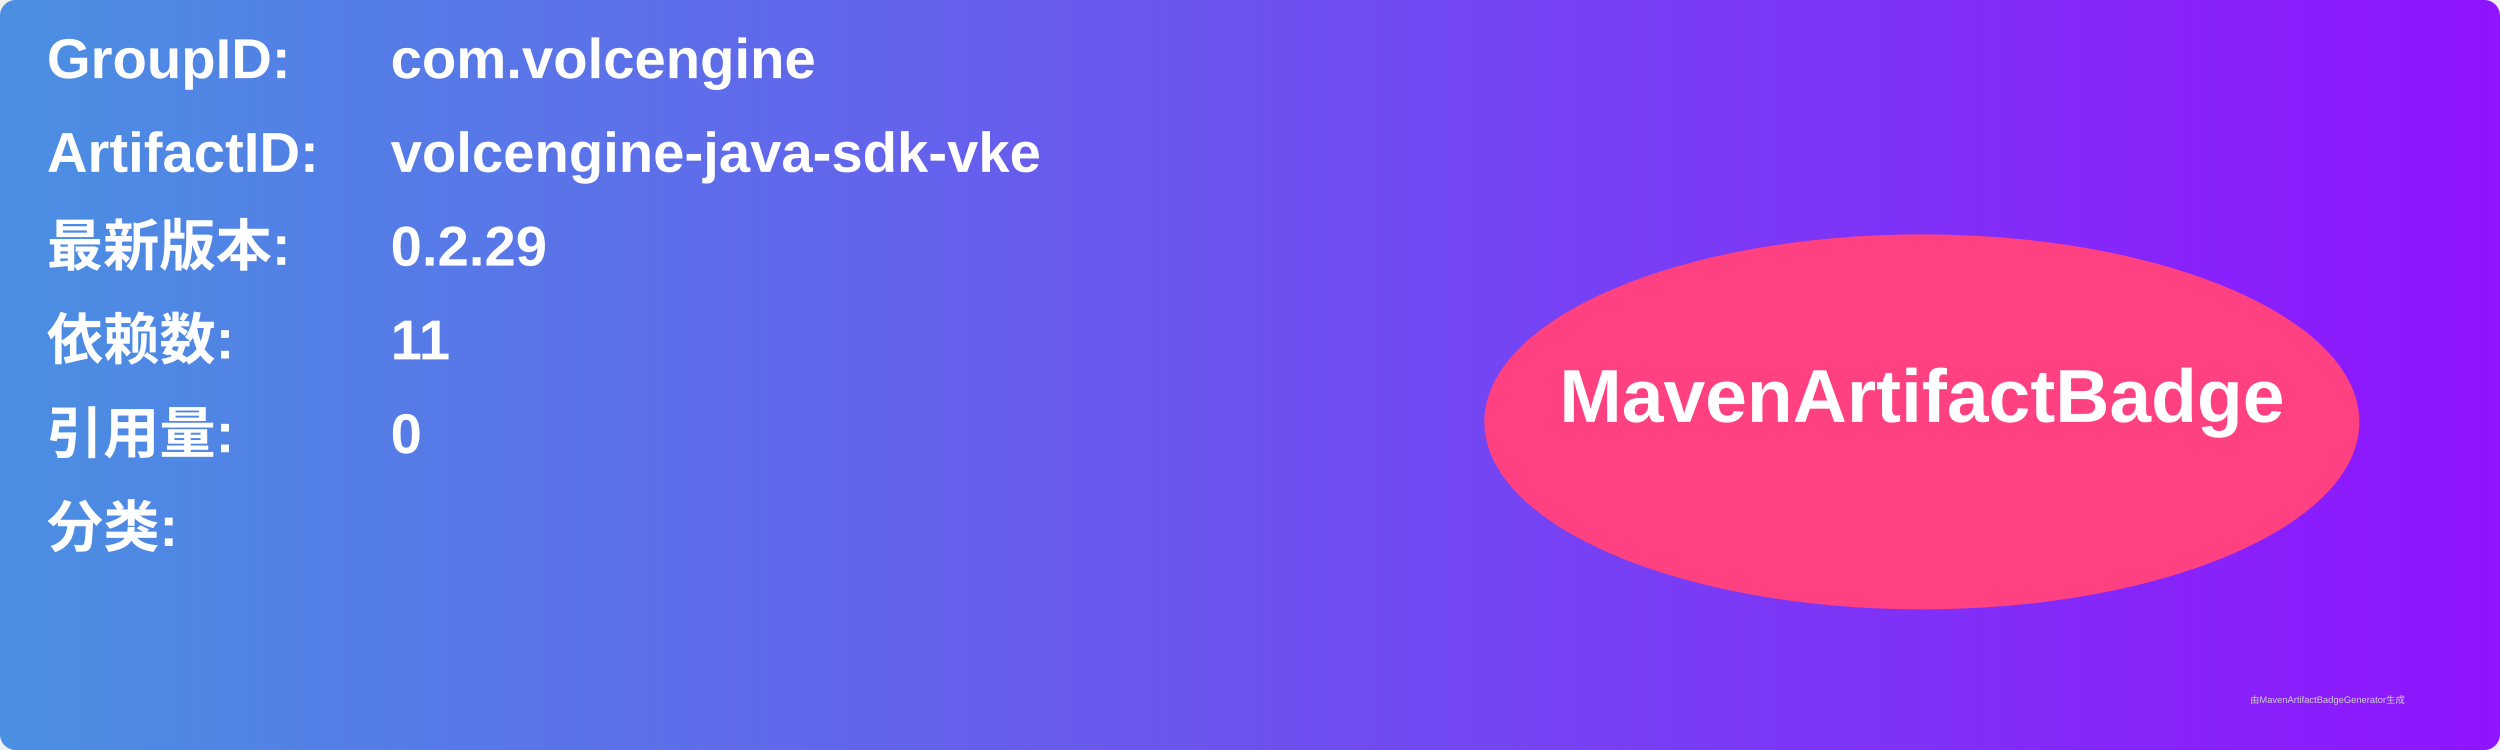
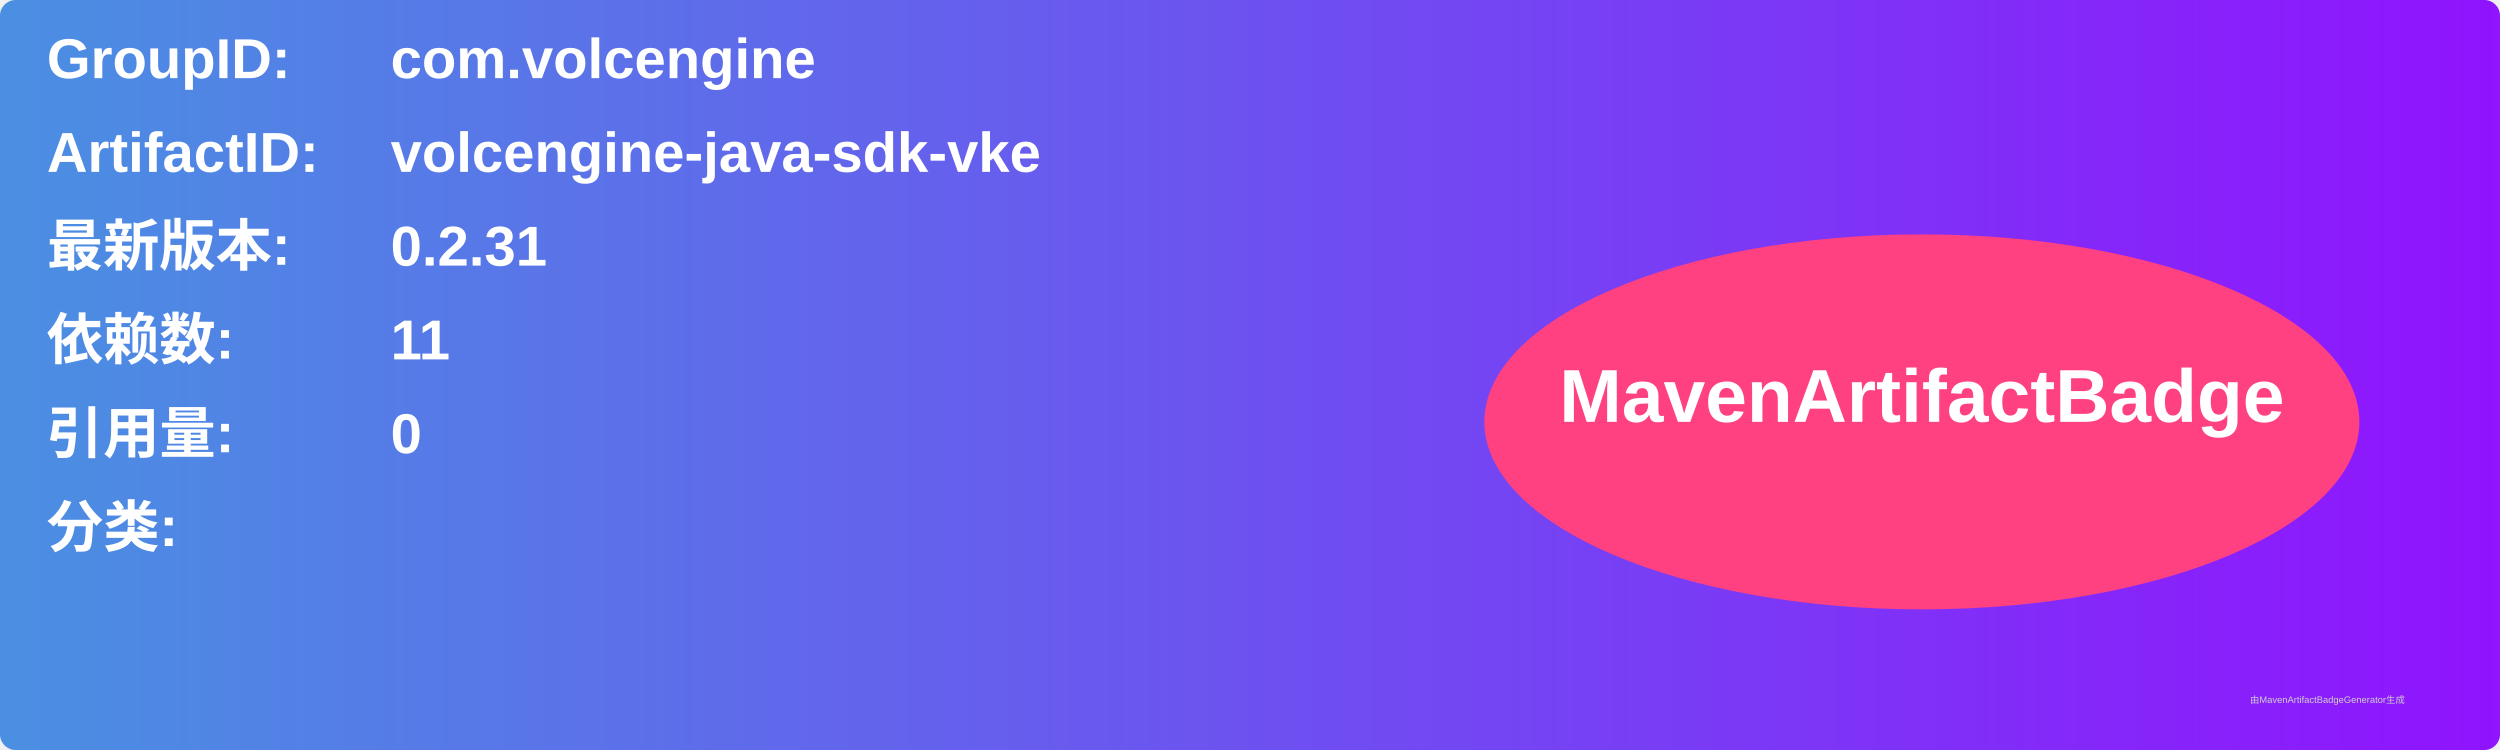
<svg xmlns="http://www.w3.org/2000/svg" width="800" height="240" viewBox="0 0 800 240">
  <linearGradient id="grad" x1="0%" y1="0%" x2="100%" y2="0%">
    <stop offset="0%" stop-color="#4a90e2" />
    <stop offset="100%" stop-color="#9013fe" />
  </linearGradient>
  <rect width="100%" height="100%" rx="5" ry="5" fill="url(#grad)" />
  <g transform="translate(15, 15)">
    <text x="0" y="10" font-family="Arial" font-size="18" fill="white" font-weight="bold" width="260">GroupID:</text>
    <text x="110" y="10" font-family="Arial" font-size="18" fill="white" font-weight="bold" width="460">com.volcengine</text>
    <text x="0" y="40" font-family="Arial" font-size="18" fill="white" font-weight="bold" width="260">ArtifactID:</text>
    <text x="110" y="40" font-family="Arial" font-size="18" fill="white" font-weight="bold" width="460">volcengine-java-sdk-vke</text>
    <text x="0" y="70" font-family="Arial" font-size="18" fill="white" font-weight="bold">最新版本:</text>
    <text x="110" y="70" font-family="Arial" font-size="18" fill="white" font-weight="bold">
-       <tspan font-weight="bold">0.2.29</tspan>
+       <tspan font-weight="bold">0.2.31</tspan>
    </text>
    <text x="0" y="100" font-family="Arial" font-size="18" fill="white" font-weight="bold">依赖数: </text>
    <text x="110" y="100" font-family="Arial" font-size="18" fill="white">
      <tspan font-weight="bold">11</tspan>
    </text>
    <text x="0" y="130" font-family="Arial" font-size="18" fill="white" font-weight="bold">引用量: </text>
    <text x="110" y="130" font-family="Arial" font-size="18" fill="white">
      <tspan font-weight="bold">0</tspan>
    </text>
    <text x="0" y="160" font-family="Arial" font-size="18" fill="white" font-weight="bold">分类:</text>
    <text x="10" y="190" font-family="Arial" font-size="10" fill="white">
      <tspan font-weight="bold" />
    </text>
    <ellipse cx="600" cy="120" rx="140" ry="60" fill="#ff4081" />
    <text x="600" y="120" text-anchor="middle" font-family="Arial" font-size="24" fill="white" font-weight="bold">MavenArtifactBadge</text>
  </g>
  <text x="720" y="225" font-family="Arial" font-size="3" fill="#d0d0d0">由MavenArtifactBadgeGenerator生成</text>
</svg>
